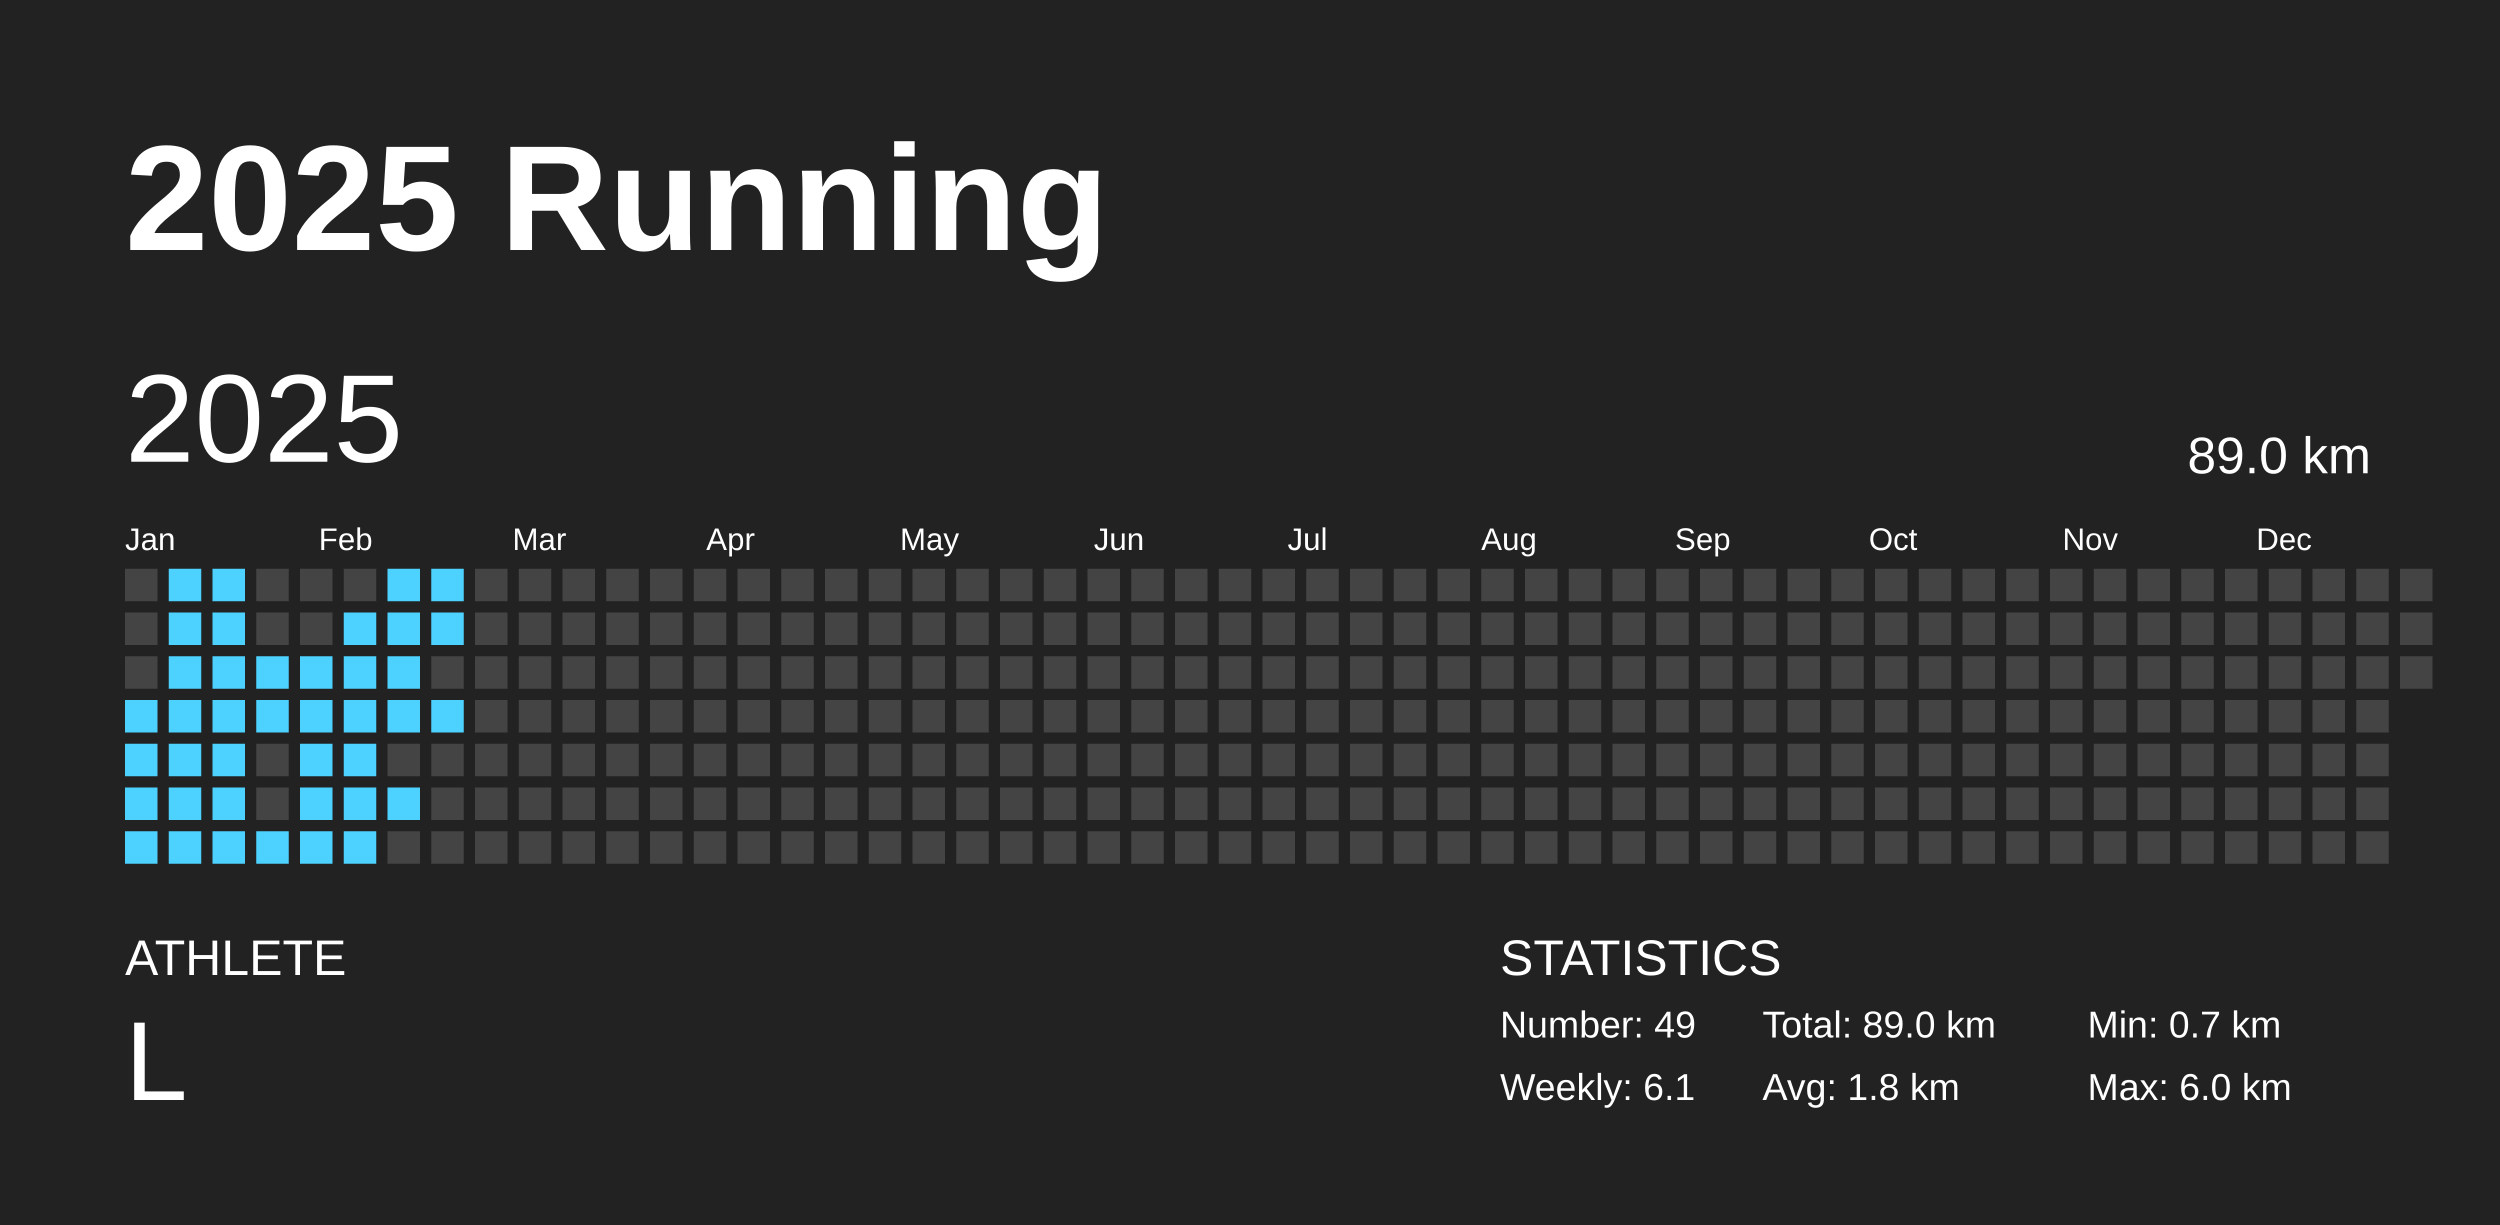
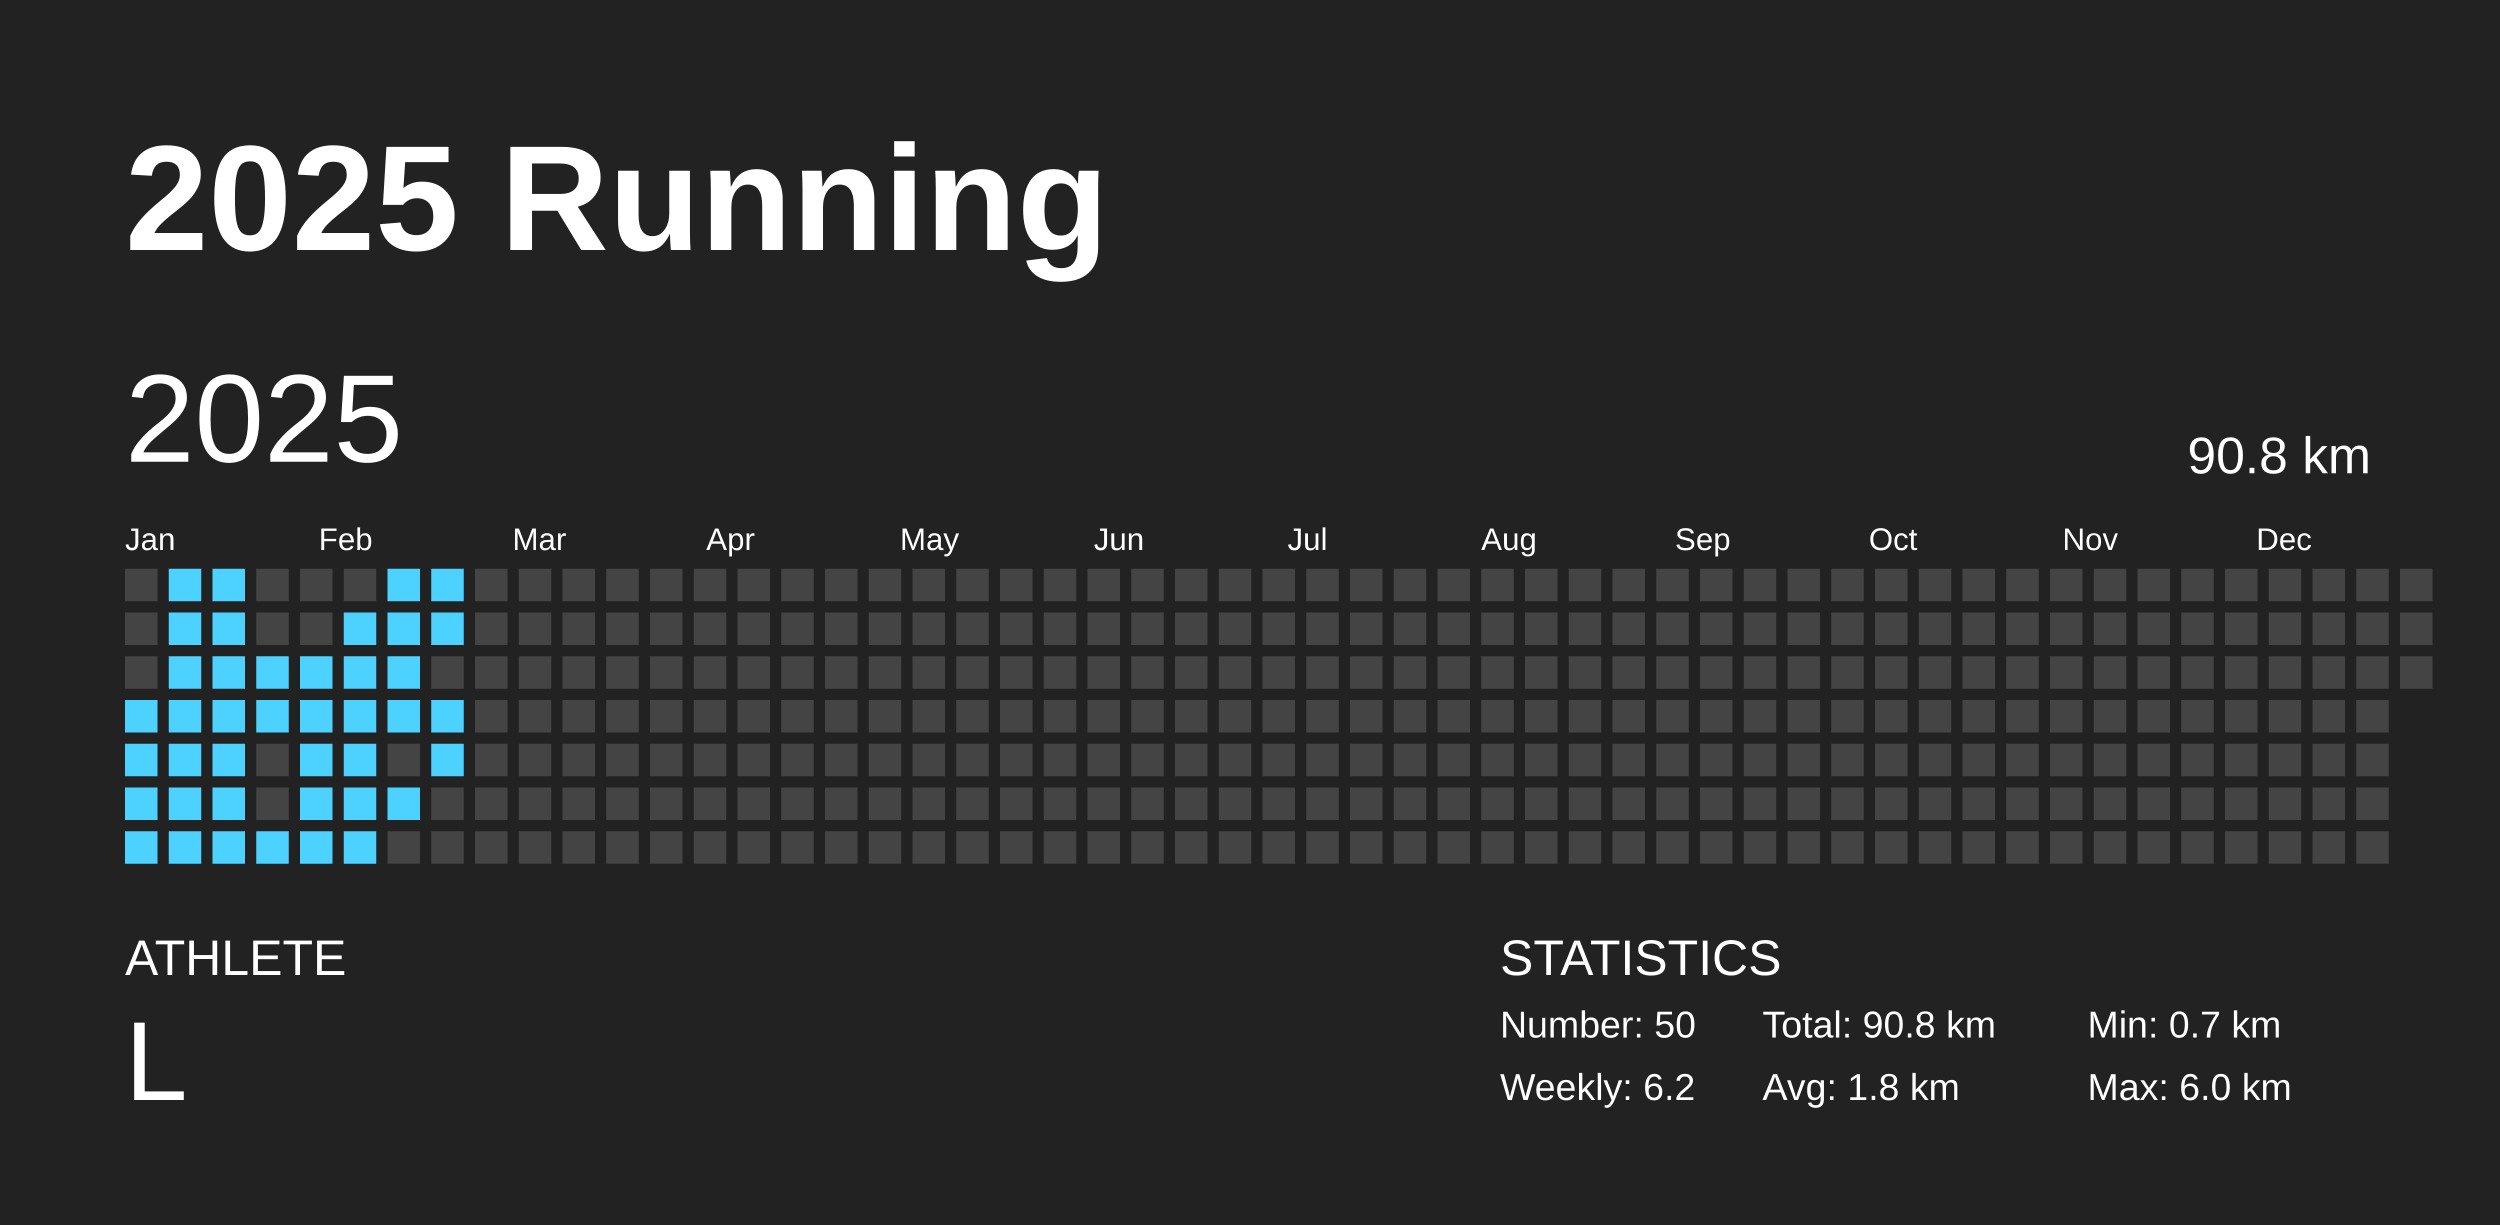
<svg xmlns="http://www.w3.org/2000/svg" baseProfile="full" height="98mm" version="1.1" viewBox="0,0,200,98" width="200mm">
  <defs />
  <rect fill="#222222" height="98" width="200" x="0" y="0" />
  <text fill="#FFFFFF" style="font-size:12px; font-family:Arial; font-weight:bold;" x="10" y="20">2025 Running</text>
  <text fill="#FFFFFF" style="font-size:4px; font-family:Arial" x="10" y="78">ATHLETE</text>
  <text fill="#FFFFFF" style="font-size:9px; font-family:Arial" x="10" y="88">L</text>
  <text fill="#FFFFFF" style="font-size:4px; font-family:Arial" x="120" y="78">STATISTICS</text>
-   <text fill="#FFFFFF" style="font-size:3px; font-family:Arial" x="120" y="83">Number: 49</text>
-   <text fill="#FFFFFF" style="font-size:3px; font-family:Arial" x="120" y="88">Weekly: 6.1</text>
-   <text fill="#FFFFFF" style="font-size:3px; font-family:Arial" x="141" y="83">Total: 89.0 km</text>
+   <text fill="#FFFFFF" style="font-size:3px; font-family:Arial" x="120" y="83">Number: 50</text>
+   <text fill="#FFFFFF" style="font-size:3px; font-family:Arial" x="120" y="88">Weekly: 6.2</text>
+   <text fill="#FFFFFF" style="font-size:3px; font-family:Arial" x="141" y="83">Total: 90.8 km</text>
  <text fill="#FFFFFF" style="font-size:3px; font-family:Arial" x="141" y="88">Avg: 1.8 km</text>
  <text fill="#FFFFFF" style="font-size:3px; font-family:Arial" x="167" y="83">Min: 0.7 km</text>
  <text fill="#FFFFFF" style="font-size:3px; font-family:Arial" x="167" y="88">Max: 6.0 km</text>
  <text dominant-baseline="hanging" fill="#FFFFFF" style="font-size:10.0px; font-family:Arial;" x="10" y="30">2025</text>
-   <text dominant-baseline="hanging" fill="#FFFFFF" style="font-size:4.125px; font-family:Arial;" x="175" y="35">89.0 km</text>
+   <text dominant-baseline="hanging" fill="#FFFFFF" style="font-size:4.125px; font-family:Arial;" x="175" y="35">90.8 km</text>
  <text fill="#FFFFFF" style="font-size:2.5px; font-family:Arial" x="10.0" y="44">Jan</text>
  <text fill="#FFFFFF" style="font-size:2.5px; font-family:Arial" x="25.5" y="44">Feb</text>
  <text fill="#FFFFFF" style="font-size:2.5px; font-family:Arial" x="41.0" y="44">Mar</text>
  <text fill="#FFFFFF" style="font-size:2.5px; font-family:Arial" x="56.5" y="44">Apr</text>
  <text fill="#FFFFFF" style="font-size:2.5px; font-family:Arial" x="72.0" y="44">May</text>
  <text fill="#FFFFFF" style="font-size:2.5px; font-family:Arial" x="87.5" y="44">Jun</text>
  <text fill="#FFFFFF" style="font-size:2.5px; font-family:Arial" x="103.0" y="44">Jul</text>
  <text fill="#FFFFFF" style="font-size:2.5px; font-family:Arial" x="118.5" y="44">Aug</text>
  <text fill="#FFFFFF" style="font-size:2.5px; font-family:Arial" x="134.0" y="44">Sep</text>
  <text fill="#FFFFFF" style="font-size:2.5px; font-family:Arial" x="149.5" y="44">Oct</text>
  <text fill="#FFFFFF" style="font-size:2.5px; font-family:Arial" x="165.0" y="44">Nov</text>
  <text fill="#FFFFFF" style="font-size:2.5px; font-family:Arial" x="180.5" y="44">Dec</text>
  <rect fill="#444444" height="2.6" width="2.6" x="10.0" y="45.5" />
  <rect fill="#444444" height="2.6" width="2.6" x="10.0" y="49.0" />
  <rect fill="#444444" height="2.6" width="2.6" x="10.0" y="52.5" />
  <rect fill="#4dd2ff" height="2.6" width="2.6" x="10.0" y="56.0" />
  <rect fill="#4dd2ff" height="2.6" width="2.6" x="10.0" y="59.5" />
  <rect fill="#4dd2ff" height="2.6" width="2.6" x="10.0" y="63.0" />
  <rect fill="#4dd2ff" height="2.6" width="2.6" x="10.0" y="66.5" />
  <rect fill="#4dd2ff" height="2.6" width="2.6" x="13.5" y="45.5" />
  <rect fill="#4dd2ff" height="2.6" width="2.6" x="13.5" y="49.0" />
  <rect fill="#4dd2ff" height="2.6" width="2.6" x="13.5" y="52.5" />
  <rect fill="#4dd2ff" height="2.6" width="2.6" x="13.5" y="56.0" />
  <rect fill="#4dd2ff" height="2.6" width="2.6" x="13.5" y="59.5" />
  <rect fill="#4dd2ff" height="2.6" width="2.6" x="13.5" y="63.0" />
  <rect fill="#4dd2ff" height="2.6" width="2.6" x="13.5" y="66.5" />
  <rect fill="#4dd2ff" height="2.6" width="2.6" x="17.0" y="45.5" />
  <rect fill="#4dd2ff" height="2.6" width="2.6" x="17.0" y="49.0" />
  <rect fill="#4dd2ff" height="2.6" width="2.6" x="17.0" y="52.5" />
  <rect fill="#4dd2ff" height="2.6" width="2.6" x="17.0" y="56.0" />
  <rect fill="#4dd2ff" height="2.6" width="2.6" x="17.0" y="59.5" />
  <rect fill="#4dd2ff" height="2.6" width="2.6" x="17.0" y="63.0" />
  <rect fill="#4dd2ff" height="2.6" width="2.6" x="17.0" y="66.5" />
  <rect fill="#444444" height="2.6" width="2.6" x="20.5" y="45.5" />
  <rect fill="#444444" height="2.6" width="2.6" x="20.5" y="49.0" />
  <rect fill="#4dd2ff" height="2.6" width="2.6" x="20.5" y="52.5" />
  <rect fill="#4dd2ff" height="2.6" width="2.6" x="20.5" y="56.0" />
  <rect fill="#444444" height="2.6" width="2.6" x="20.5" y="59.5" />
  <rect fill="#444444" height="2.6" width="2.6" x="20.5" y="63.0" />
  <rect fill="#4dd2ff" height="2.6" width="2.6" x="20.5" y="66.5" />
  <rect fill="#444444" height="2.6" width="2.6" x="24.0" y="45.5" />
  <rect fill="#444444" height="2.6" width="2.6" x="24.0" y="49.0" />
  <rect fill="#4dd2ff" height="2.6" width="2.6" x="24.0" y="52.5" />
  <rect fill="#4dd2ff" height="2.6" width="2.6" x="24.0" y="56.0" />
  <rect fill="#4dd2ff" height="2.6" width="2.6" x="24.0" y="59.5" />
  <rect fill="#4dd2ff" height="2.6" width="2.6" x="24.0" y="63.0" />
  <rect fill="#4dd2ff" height="2.6" width="2.6" x="24.0" y="66.5" />
  <rect fill="#444444" height="2.6" width="2.6" x="27.5" y="45.5" />
  <rect fill="#4dd2ff" height="2.6" width="2.6" x="27.5" y="49.0" />
  <rect fill="#4dd2ff" height="2.6" width="2.6" x="27.5" y="52.5" />
  <rect fill="#4dd2ff" height="2.6" width="2.6" x="27.5" y="56.0" />
  <rect fill="#4dd2ff" height="2.6" width="2.6" x="27.5" y="59.5" />
  <rect fill="#4dd2ff" height="2.6" width="2.6" x="27.5" y="63.0" />
  <rect fill="#4dd2ff" height="2.6" width="2.6" x="27.5" y="66.5" />
  <rect fill="#4dd2ff" height="2.6" width="2.6" x="31.0" y="45.5" />
  <rect fill="#4dd2ff" height="2.6" width="2.6" x="31.0" y="49.0" />
  <rect fill="#4dd2ff" height="2.6" width="2.6" x="31.0" y="52.5" />
  <rect fill="#4dd2ff" height="2.6" width="2.6" x="31.0" y="56.0" />
  <rect fill="#444444" height="2.6" width="2.6" x="31.0" y="59.5" />
  <rect fill="#4dd2ff" height="2.6" width="2.6" x="31.0" y="63.0" />
  <rect fill="#444444" height="2.6" width="2.6" x="31.0" y="66.5" />
  <rect fill="#4dd2ff" height="2.6" width="2.6" x="34.5" y="45.5" />
  <rect fill="#4dd2ff" height="2.6" width="2.6" x="34.5" y="49.0" />
  <rect fill="#444444" height="2.6" width="2.6" x="34.5" y="52.5" />
  <rect fill="#4dd2ff" height="2.6" width="2.6" x="34.5" y="56.0" />
-   <rect fill="#444444" height="2.6" width="2.6" x="34.5" y="59.5" />
+   <rect fill="#4dd2ff" height="2.6" width="2.6" x="34.5" y="59.5" />
  <rect fill="#444444" height="2.6" width="2.6" x="34.5" y="63.0" />
  <rect fill="#444444" height="2.6" width="2.6" x="34.5" y="66.5" />
  <rect fill="#444444" height="2.6" width="2.6" x="38.0" y="45.5" />
  <rect fill="#444444" height="2.6" width="2.6" x="38.0" y="49.0" />
  <rect fill="#444444" height="2.6" width="2.6" x="38.0" y="52.5" />
  <rect fill="#444444" height="2.6" width="2.6" x="38.0" y="56.0" />
  <rect fill="#444444" height="2.6" width="2.6" x="38.0" y="59.5" />
  <rect fill="#444444" height="2.6" width="2.6" x="38.0" y="63.0" />
  <rect fill="#444444" height="2.6" width="2.6" x="38.0" y="66.5" />
  <rect fill="#444444" height="2.6" width="2.6" x="41.5" y="45.5" />
  <rect fill="#444444" height="2.6" width="2.6" x="41.5" y="49.0" />
  <rect fill="#444444" height="2.6" width="2.6" x="41.5" y="52.5" />
  <rect fill="#444444" height="2.6" width="2.6" x="41.5" y="56.0" />
  <rect fill="#444444" height="2.6" width="2.6" x="41.5" y="59.5" />
  <rect fill="#444444" height="2.6" width="2.6" x="41.5" y="63.0" />
  <rect fill="#444444" height="2.6" width="2.6" x="41.5" y="66.5" />
  <rect fill="#444444" height="2.6" width="2.6" x="45.0" y="45.5" />
  <rect fill="#444444" height="2.6" width="2.6" x="45.0" y="49.0" />
  <rect fill="#444444" height="2.6" width="2.6" x="45.0" y="52.5" />
  <rect fill="#444444" height="2.6" width="2.6" x="45.0" y="56.0" />
  <rect fill="#444444" height="2.6" width="2.6" x="45.0" y="59.5" />
  <rect fill="#444444" height="2.6" width="2.6" x="45.0" y="63.0" />
  <rect fill="#444444" height="2.6" width="2.6" x="45.0" y="66.5" />
  <rect fill="#444444" height="2.6" width="2.6" x="48.5" y="45.5" />
  <rect fill="#444444" height="2.6" width="2.6" x="48.5" y="49.0" />
  <rect fill="#444444" height="2.6" width="2.6" x="48.5" y="52.5" />
  <rect fill="#444444" height="2.6" width="2.6" x="48.5" y="56.0" />
  <rect fill="#444444" height="2.6" width="2.6" x="48.5" y="59.5" />
  <rect fill="#444444" height="2.6" width="2.6" x="48.5" y="63.0" />
  <rect fill="#444444" height="2.6" width="2.6" x="48.5" y="66.5" />
  <rect fill="#444444" height="2.6" width="2.6" x="52.0" y="45.5" />
  <rect fill="#444444" height="2.6" width="2.6" x="52.0" y="49.0" />
  <rect fill="#444444" height="2.6" width="2.6" x="52.0" y="52.5" />
  <rect fill="#444444" height="2.6" width="2.6" x="52.0" y="56.0" />
  <rect fill="#444444" height="2.6" width="2.6" x="52.0" y="59.5" />
  <rect fill="#444444" height="2.6" width="2.6" x="52.0" y="63.0" />
  <rect fill="#444444" height="2.6" width="2.6" x="52.0" y="66.5" />
  <rect fill="#444444" height="2.6" width="2.6" x="55.5" y="45.5" />
  <rect fill="#444444" height="2.6" width="2.6" x="55.5" y="49.0" />
  <rect fill="#444444" height="2.6" width="2.6" x="55.5" y="52.5" />
  <rect fill="#444444" height="2.6" width="2.6" x="55.5" y="56.0" />
  <rect fill="#444444" height="2.6" width="2.6" x="55.5" y="59.5" />
  <rect fill="#444444" height="2.6" width="2.6" x="55.5" y="63.0" />
  <rect fill="#444444" height="2.6" width="2.6" x="55.5" y="66.5" />
  <rect fill="#444444" height="2.6" width="2.6" x="59.0" y="45.5" />
  <rect fill="#444444" height="2.6" width="2.6" x="59.0" y="49.0" />
  <rect fill="#444444" height="2.6" width="2.6" x="59.0" y="52.5" />
  <rect fill="#444444" height="2.6" width="2.6" x="59.0" y="56.0" />
  <rect fill="#444444" height="2.6" width="2.6" x="59.0" y="59.5" />
  <rect fill="#444444" height="2.6" width="2.6" x="59.0" y="63.0" />
  <rect fill="#444444" height="2.6" width="2.6" x="59.0" y="66.5" />
  <rect fill="#444444" height="2.6" width="2.6" x="62.5" y="45.5" />
  <rect fill="#444444" height="2.6" width="2.6" x="62.5" y="49.0" />
  <rect fill="#444444" height="2.6" width="2.6" x="62.5" y="52.5" />
  <rect fill="#444444" height="2.6" width="2.6" x="62.5" y="56.0" />
  <rect fill="#444444" height="2.6" width="2.6" x="62.5" y="59.5" />
  <rect fill="#444444" height="2.6" width="2.6" x="62.5" y="63.0" />
  <rect fill="#444444" height="2.6" width="2.6" x="62.5" y="66.5" />
  <rect fill="#444444" height="2.6" width="2.6" x="66.0" y="45.5" />
  <rect fill="#444444" height="2.6" width="2.6" x="66.0" y="49.0" />
  <rect fill="#444444" height="2.6" width="2.6" x="66.0" y="52.5" />
  <rect fill="#444444" height="2.6" width="2.6" x="66.0" y="56.0" />
  <rect fill="#444444" height="2.6" width="2.6" x="66.0" y="59.5" />
  <rect fill="#444444" height="2.6" width="2.6" x="66.0" y="63.0" />
  <rect fill="#444444" height="2.6" width="2.6" x="66.0" y="66.5" />
  <rect fill="#444444" height="2.6" width="2.6" x="69.5" y="45.5" />
  <rect fill="#444444" height="2.6" width="2.6" x="69.5" y="49.0" />
  <rect fill="#444444" height="2.6" width="2.6" x="69.5" y="52.5" />
  <rect fill="#444444" height="2.6" width="2.6" x="69.5" y="56.0" />
  <rect fill="#444444" height="2.6" width="2.6" x="69.5" y="59.5" />
  <rect fill="#444444" height="2.6" width="2.6" x="69.5" y="63.0" />
  <rect fill="#444444" height="2.6" width="2.6" x="69.5" y="66.5" />
  <rect fill="#444444" height="2.6" width="2.6" x="73.0" y="45.5" />
  <rect fill="#444444" height="2.6" width="2.6" x="73.0" y="49.0" />
  <rect fill="#444444" height="2.6" width="2.6" x="73.0" y="52.5" />
  <rect fill="#444444" height="2.6" width="2.6" x="73.0" y="56.0" />
  <rect fill="#444444" height="2.6" width="2.6" x="73.0" y="59.5" />
  <rect fill="#444444" height="2.6" width="2.6" x="73.0" y="63.0" />
  <rect fill="#444444" height="2.6" width="2.6" x="73.0" y="66.5" />
  <rect fill="#444444" height="2.6" width="2.6" x="76.5" y="45.5" />
  <rect fill="#444444" height="2.6" width="2.6" x="76.5" y="49.0" />
  <rect fill="#444444" height="2.6" width="2.6" x="76.5" y="52.5" />
  <rect fill="#444444" height="2.6" width="2.6" x="76.5" y="56.0" />
  <rect fill="#444444" height="2.6" width="2.6" x="76.5" y="59.5" />
  <rect fill="#444444" height="2.6" width="2.6" x="76.5" y="63.0" />
  <rect fill="#444444" height="2.6" width="2.6" x="76.5" y="66.5" />
  <rect fill="#444444" height="2.6" width="2.6" x="80.0" y="45.5" />
  <rect fill="#444444" height="2.6" width="2.6" x="80.0" y="49.0" />
  <rect fill="#444444" height="2.6" width="2.6" x="80.0" y="52.5" />
  <rect fill="#444444" height="2.6" width="2.6" x="80.0" y="56.0" />
  <rect fill="#444444" height="2.6" width="2.6" x="80.0" y="59.5" />
  <rect fill="#444444" height="2.6" width="2.6" x="80.0" y="63.0" />
  <rect fill="#444444" height="2.6" width="2.6" x="80.0" y="66.5" />
  <rect fill="#444444" height="2.6" width="2.6" x="83.5" y="45.5" />
  <rect fill="#444444" height="2.6" width="2.6" x="83.5" y="49.0" />
  <rect fill="#444444" height="2.6" width="2.6" x="83.5" y="52.5" />
  <rect fill="#444444" height="2.6" width="2.6" x="83.5" y="56.0" />
  <rect fill="#444444" height="2.6" width="2.6" x="83.5" y="59.5" />
  <rect fill="#444444" height="2.6" width="2.6" x="83.5" y="63.0" />
  <rect fill="#444444" height="2.6" width="2.6" x="83.5" y="66.5" />
  <rect fill="#444444" height="2.6" width="2.6" x="87.0" y="45.5" />
  <rect fill="#444444" height="2.6" width="2.6" x="87.0" y="49.0" />
  <rect fill="#444444" height="2.6" width="2.6" x="87.0" y="52.5" />
  <rect fill="#444444" height="2.6" width="2.6" x="87.0" y="56.0" />
  <rect fill="#444444" height="2.6" width="2.6" x="87.0" y="59.5" />
  <rect fill="#444444" height="2.6" width="2.6" x="87.0" y="63.0" />
  <rect fill="#444444" height="2.6" width="2.6" x="87.0" y="66.5" />
  <rect fill="#444444" height="2.6" width="2.6" x="90.5" y="45.5" />
  <rect fill="#444444" height="2.6" width="2.6" x="90.5" y="49.0" />
  <rect fill="#444444" height="2.6" width="2.6" x="90.5" y="52.5" />
  <rect fill="#444444" height="2.6" width="2.6" x="90.5" y="56.0" />
  <rect fill="#444444" height="2.6" width="2.6" x="90.5" y="59.5" />
  <rect fill="#444444" height="2.6" width="2.6" x="90.5" y="63.0" />
  <rect fill="#444444" height="2.6" width="2.6" x="90.5" y="66.5" />
  <rect fill="#444444" height="2.6" width="2.6" x="94.0" y="45.5" />
  <rect fill="#444444" height="2.6" width="2.6" x="94.0" y="49.0" />
  <rect fill="#444444" height="2.6" width="2.6" x="94.0" y="52.5" />
  <rect fill="#444444" height="2.6" width="2.6" x="94.0" y="56.0" />
  <rect fill="#444444" height="2.6" width="2.6" x="94.0" y="59.5" />
  <rect fill="#444444" height="2.6" width="2.6" x="94.0" y="63.0" />
  <rect fill="#444444" height="2.6" width="2.6" x="94.0" y="66.5" />
  <rect fill="#444444" height="2.6" width="2.6" x="97.5" y="45.5" />
  <rect fill="#444444" height="2.6" width="2.6" x="97.5" y="49.0" />
  <rect fill="#444444" height="2.6" width="2.6" x="97.5" y="52.5" />
  <rect fill="#444444" height="2.6" width="2.6" x="97.5" y="56.0" />
  <rect fill="#444444" height="2.6" width="2.6" x="97.5" y="59.5" />
  <rect fill="#444444" height="2.6" width="2.6" x="97.5" y="63.0" />
  <rect fill="#444444" height="2.6" width="2.6" x="97.5" y="66.5" />
  <rect fill="#444444" height="2.6" width="2.6" x="101.0" y="45.5" />
  <rect fill="#444444" height="2.6" width="2.6" x="101.0" y="49.0" />
  <rect fill="#444444" height="2.6" width="2.6" x="101.0" y="52.5" />
  <rect fill="#444444" height="2.6" width="2.6" x="101.0" y="56.0" />
  <rect fill="#444444" height="2.6" width="2.6" x="101.0" y="59.5" />
  <rect fill="#444444" height="2.6" width="2.6" x="101.0" y="63.0" />
  <rect fill="#444444" height="2.6" width="2.6" x="101.0" y="66.5" />
  <rect fill="#444444" height="2.6" width="2.6" x="104.5" y="45.5" />
  <rect fill="#444444" height="2.6" width="2.6" x="104.5" y="49.0" />
  <rect fill="#444444" height="2.6" width="2.6" x="104.5" y="52.5" />
  <rect fill="#444444" height="2.6" width="2.6" x="104.5" y="56.0" />
  <rect fill="#444444" height="2.6" width="2.6" x="104.5" y="59.5" />
  <rect fill="#444444" height="2.6" width="2.6" x="104.5" y="63.0" />
  <rect fill="#444444" height="2.6" width="2.6" x="104.5" y="66.5" />
  <rect fill="#444444" height="2.6" width="2.6" x="108.0" y="45.5" />
  <rect fill="#444444" height="2.6" width="2.6" x="108.0" y="49.0" />
  <rect fill="#444444" height="2.6" width="2.6" x="108.0" y="52.5" />
  <rect fill="#444444" height="2.6" width="2.6" x="108.0" y="56.0" />
  <rect fill="#444444" height="2.6" width="2.6" x="108.0" y="59.5" />
  <rect fill="#444444" height="2.6" width="2.6" x="108.0" y="63.0" />
  <rect fill="#444444" height="2.6" width="2.6" x="108.0" y="66.5" />
  <rect fill="#444444" height="2.6" width="2.6" x="111.5" y="45.5" />
  <rect fill="#444444" height="2.6" width="2.6" x="111.5" y="49.0" />
  <rect fill="#444444" height="2.6" width="2.6" x="111.5" y="52.5" />
  <rect fill="#444444" height="2.6" width="2.6" x="111.5" y="56.0" />
  <rect fill="#444444" height="2.6" width="2.6" x="111.5" y="59.5" />
  <rect fill="#444444" height="2.6" width="2.6" x="111.5" y="63.0" />
  <rect fill="#444444" height="2.6" width="2.6" x="111.5" y="66.5" />
  <rect fill="#444444" height="2.6" width="2.6" x="115.0" y="45.5" />
  <rect fill="#444444" height="2.6" width="2.6" x="115.0" y="49.0" />
  <rect fill="#444444" height="2.6" width="2.6" x="115.0" y="52.5" />
  <rect fill="#444444" height="2.6" width="2.6" x="115.0" y="56.0" />
  <rect fill="#444444" height="2.6" width="2.6" x="115.0" y="59.5" />
  <rect fill="#444444" height="2.6" width="2.6" x="115.0" y="63.0" />
  <rect fill="#444444" height="2.6" width="2.6" x="115.0" y="66.5" />
  <rect fill="#444444" height="2.6" width="2.6" x="118.5" y="45.5" />
  <rect fill="#444444" height="2.6" width="2.6" x="118.5" y="49.0" />
  <rect fill="#444444" height="2.6" width="2.6" x="118.5" y="52.5" />
  <rect fill="#444444" height="2.6" width="2.6" x="118.5" y="56.0" />
  <rect fill="#444444" height="2.6" width="2.6" x="118.5" y="59.5" />
  <rect fill="#444444" height="2.6" width="2.6" x="118.5" y="63.0" />
  <rect fill="#444444" height="2.6" width="2.6" x="118.5" y="66.5" />
  <rect fill="#444444" height="2.6" width="2.6" x="122.0" y="45.5" />
  <rect fill="#444444" height="2.6" width="2.6" x="122.0" y="49.0" />
  <rect fill="#444444" height="2.6" width="2.6" x="122.0" y="52.5" />
  <rect fill="#444444" height="2.6" width="2.6" x="122.0" y="56.0" />
  <rect fill="#444444" height="2.6" width="2.6" x="122.0" y="59.5" />
  <rect fill="#444444" height="2.6" width="2.6" x="122.0" y="63.0" />
  <rect fill="#444444" height="2.6" width="2.6" x="122.0" y="66.5" />
  <rect fill="#444444" height="2.6" width="2.6" x="125.5" y="45.5" />
  <rect fill="#444444" height="2.6" width="2.6" x="125.5" y="49.0" />
  <rect fill="#444444" height="2.6" width="2.6" x="125.5" y="52.5" />
  <rect fill="#444444" height="2.6" width="2.6" x="125.5" y="56.0" />
  <rect fill="#444444" height="2.6" width="2.6" x="125.5" y="59.5" />
  <rect fill="#444444" height="2.6" width="2.6" x="125.5" y="63.0" />
  <rect fill="#444444" height="2.6" width="2.6" x="125.5" y="66.5" />
  <rect fill="#444444" height="2.6" width="2.6" x="129.0" y="45.5" />
  <rect fill="#444444" height="2.6" width="2.6" x="129.0" y="49.0" />
  <rect fill="#444444" height="2.6" width="2.6" x="129.0" y="52.5" />
  <rect fill="#444444" height="2.6" width="2.6" x="129.0" y="56.0" />
  <rect fill="#444444" height="2.6" width="2.6" x="129.0" y="59.5" />
  <rect fill="#444444" height="2.6" width="2.6" x="129.0" y="63.0" />
  <rect fill="#444444" height="2.6" width="2.6" x="129.0" y="66.5" />
  <rect fill="#444444" height="2.6" width="2.6" x="132.5" y="45.5" />
  <rect fill="#444444" height="2.6" width="2.6" x="132.5" y="49.0" />
  <rect fill="#444444" height="2.6" width="2.6" x="132.5" y="52.5" />
  <rect fill="#444444" height="2.6" width="2.6" x="132.5" y="56.0" />
  <rect fill="#444444" height="2.6" width="2.6" x="132.5" y="59.5" />
  <rect fill="#444444" height="2.6" width="2.6" x="132.5" y="63.0" />
  <rect fill="#444444" height="2.6" width="2.6" x="132.5" y="66.5" />
  <rect fill="#444444" height="2.6" width="2.6" x="136.0" y="45.5" />
  <rect fill="#444444" height="2.6" width="2.6" x="136.0" y="49.0" />
  <rect fill="#444444" height="2.6" width="2.6" x="136.0" y="52.5" />
  <rect fill="#444444" height="2.6" width="2.6" x="136.0" y="56.0" />
  <rect fill="#444444" height="2.6" width="2.6" x="136.0" y="59.5" />
  <rect fill="#444444" height="2.6" width="2.6" x="136.0" y="63.0" />
  <rect fill="#444444" height="2.6" width="2.6" x="136.0" y="66.5" />
  <rect fill="#444444" height="2.6" width="2.6" x="139.5" y="45.5" />
  <rect fill="#444444" height="2.6" width="2.6" x="139.5" y="49.0" />
  <rect fill="#444444" height="2.6" width="2.6" x="139.5" y="52.5" />
  <rect fill="#444444" height="2.6" width="2.6" x="139.5" y="56.0" />
  <rect fill="#444444" height="2.6" width="2.6" x="139.5" y="59.5" />
  <rect fill="#444444" height="2.6" width="2.6" x="139.5" y="63.0" />
  <rect fill="#444444" height="2.6" width="2.6" x="139.5" y="66.5" />
  <rect fill="#444444" height="2.6" width="2.6" x="143.0" y="45.5" />
  <rect fill="#444444" height="2.6" width="2.6" x="143.0" y="49.0" />
  <rect fill="#444444" height="2.6" width="2.6" x="143.0" y="52.5" />
  <rect fill="#444444" height="2.6" width="2.6" x="143.0" y="56.0" />
  <rect fill="#444444" height="2.6" width="2.6" x="143.0" y="59.5" />
  <rect fill="#444444" height="2.6" width="2.6" x="143.0" y="63.0" />
  <rect fill="#444444" height="2.6" width="2.6" x="143.0" y="66.5" />
  <rect fill="#444444" height="2.6" width="2.6" x="146.5" y="45.5" />
  <rect fill="#444444" height="2.6" width="2.6" x="146.5" y="49.0" />
  <rect fill="#444444" height="2.6" width="2.6" x="146.5" y="52.5" />
  <rect fill="#444444" height="2.6" width="2.6" x="146.5" y="56.0" />
  <rect fill="#444444" height="2.6" width="2.6" x="146.5" y="59.5" />
  <rect fill="#444444" height="2.6" width="2.6" x="146.5" y="63.0" />
  <rect fill="#444444" height="2.6" width="2.6" x="146.5" y="66.5" />
  <rect fill="#444444" height="2.6" width="2.6" x="150.0" y="45.5" />
  <rect fill="#444444" height="2.6" width="2.6" x="150.0" y="49.0" />
  <rect fill="#444444" height="2.6" width="2.6" x="150.0" y="52.5" />
  <rect fill="#444444" height="2.6" width="2.6" x="150.0" y="56.0" />
  <rect fill="#444444" height="2.6" width="2.6" x="150.0" y="59.5" />
  <rect fill="#444444" height="2.6" width="2.6" x="150.0" y="63.0" />
  <rect fill="#444444" height="2.6" width="2.6" x="150.0" y="66.5" />
  <rect fill="#444444" height="2.6" width="2.6" x="153.5" y="45.5" />
  <rect fill="#444444" height="2.6" width="2.6" x="153.5" y="49.0" />
  <rect fill="#444444" height="2.6" width="2.6" x="153.5" y="52.5" />
  <rect fill="#444444" height="2.6" width="2.6" x="153.5" y="56.0" />
  <rect fill="#444444" height="2.6" width="2.6" x="153.5" y="59.5" />
  <rect fill="#444444" height="2.6" width="2.6" x="153.5" y="63.0" />
  <rect fill="#444444" height="2.6" width="2.6" x="153.5" y="66.5" />
  <rect fill="#444444" height="2.6" width="2.6" x="157.0" y="45.5" />
  <rect fill="#444444" height="2.6" width="2.6" x="157.0" y="49.0" />
  <rect fill="#444444" height="2.6" width="2.6" x="157.0" y="52.5" />
  <rect fill="#444444" height="2.6" width="2.6" x="157.0" y="56.0" />
  <rect fill="#444444" height="2.6" width="2.6" x="157.0" y="59.5" />
  <rect fill="#444444" height="2.6" width="2.6" x="157.0" y="63.0" />
  <rect fill="#444444" height="2.6" width="2.6" x="157.0" y="66.5" />
  <rect fill="#444444" height="2.6" width="2.6" x="160.5" y="45.5" />
  <rect fill="#444444" height="2.6" width="2.6" x="160.5" y="49.0" />
  <rect fill="#444444" height="2.6" width="2.6" x="160.5" y="52.5" />
  <rect fill="#444444" height="2.6" width="2.6" x="160.5" y="56.0" />
  <rect fill="#444444" height="2.6" width="2.6" x="160.5" y="59.5" />
  <rect fill="#444444" height="2.6" width="2.6" x="160.5" y="63.0" />
  <rect fill="#444444" height="2.6" width="2.6" x="160.5" y="66.5" />
  <rect fill="#444444" height="2.6" width="2.6" x="164.0" y="45.5" />
  <rect fill="#444444" height="2.6" width="2.6" x="164.0" y="49.0" />
  <rect fill="#444444" height="2.6" width="2.6" x="164.0" y="52.5" />
  <rect fill="#444444" height="2.6" width="2.6" x="164.0" y="56.0" />
  <rect fill="#444444" height="2.6" width="2.6" x="164.0" y="59.5" />
  <rect fill="#444444" height="2.6" width="2.6" x="164.0" y="63.0" />
  <rect fill="#444444" height="2.6" width="2.6" x="164.0" y="66.5" />
  <rect fill="#444444" height="2.6" width="2.6" x="167.5" y="45.5" />
  <rect fill="#444444" height="2.6" width="2.6" x="167.5" y="49.0" />
  <rect fill="#444444" height="2.6" width="2.6" x="167.5" y="52.5" />
  <rect fill="#444444" height="2.6" width="2.6" x="167.5" y="56.0" />
  <rect fill="#444444" height="2.6" width="2.6" x="167.5" y="59.5" />
  <rect fill="#444444" height="2.6" width="2.6" x="167.5" y="63.0" />
  <rect fill="#444444" height="2.6" width="2.6" x="167.5" y="66.5" />
  <rect fill="#444444" height="2.6" width="2.6" x="171.0" y="45.5" />
  <rect fill="#444444" height="2.6" width="2.6" x="171.0" y="49.0" />
  <rect fill="#444444" height="2.6" width="2.6" x="171.0" y="52.5" />
  <rect fill="#444444" height="2.6" width="2.6" x="171.0" y="56.0" />
  <rect fill="#444444" height="2.6" width="2.6" x="171.0" y="59.5" />
  <rect fill="#444444" height="2.6" width="2.6" x="171.0" y="63.0" />
  <rect fill="#444444" height="2.6" width="2.6" x="171.0" y="66.5" />
  <rect fill="#444444" height="2.6" width="2.6" x="174.5" y="45.5" />
  <rect fill="#444444" height="2.6" width="2.6" x="174.5" y="49.0" />
  <rect fill="#444444" height="2.6" width="2.6" x="174.5" y="52.5" />
  <rect fill="#444444" height="2.6" width="2.6" x="174.5" y="56.0" />
  <rect fill="#444444" height="2.6" width="2.6" x="174.5" y="59.5" />
  <rect fill="#444444" height="2.6" width="2.6" x="174.5" y="63.0" />
  <rect fill="#444444" height="2.6" width="2.6" x="174.5" y="66.5" />
  <rect fill="#444444" height="2.6" width="2.6" x="178.0" y="45.5" />
  <rect fill="#444444" height="2.6" width="2.6" x="178.0" y="49.0" />
  <rect fill="#444444" height="2.6" width="2.6" x="178.0" y="52.5" />
  <rect fill="#444444" height="2.6" width="2.6" x="178.0" y="56.0" />
  <rect fill="#444444" height="2.6" width="2.6" x="178.0" y="59.5" />
  <rect fill="#444444" height="2.6" width="2.6" x="178.0" y="63.0" />
  <rect fill="#444444" height="2.6" width="2.6" x="178.0" y="66.5" />
  <rect fill="#444444" height="2.6" width="2.6" x="181.5" y="45.5" />
  <rect fill="#444444" height="2.6" width="2.6" x="181.5" y="49.0" />
  <rect fill="#444444" height="2.6" width="2.6" x="181.5" y="52.5" />
  <rect fill="#444444" height="2.6" width="2.6" x="181.5" y="56.0" />
  <rect fill="#444444" height="2.6" width="2.6" x="181.5" y="59.5" />
  <rect fill="#444444" height="2.6" width="2.6" x="181.5" y="63.0" />
  <rect fill="#444444" height="2.6" width="2.6" x="181.5" y="66.5" />
  <rect fill="#444444" height="2.6" width="2.6" x="185.0" y="45.5" />
  <rect fill="#444444" height="2.6" width="2.6" x="185.0" y="49.0" />
  <rect fill="#444444" height="2.6" width="2.6" x="185.0" y="52.5" />
  <rect fill="#444444" height="2.6" width="2.6" x="185.0" y="56.0" />
  <rect fill="#444444" height="2.6" width="2.6" x="185.0" y="59.5" />
  <rect fill="#444444" height="2.6" width="2.6" x="185.0" y="63.0" />
  <rect fill="#444444" height="2.6" width="2.6" x="185.0" y="66.5" />
  <rect fill="#444444" height="2.6" width="2.6" x="188.5" y="45.5" />
  <rect fill="#444444" height="2.6" width="2.6" x="188.5" y="49.0" />
  <rect fill="#444444" height="2.6" width="2.6" x="188.5" y="52.5" />
  <rect fill="#444444" height="2.6" width="2.6" x="188.5" y="56.0" />
  <rect fill="#444444" height="2.6" width="2.6" x="188.5" y="59.5" />
  <rect fill="#444444" height="2.6" width="2.6" x="188.5" y="63.0" />
  <rect fill="#444444" height="2.6" width="2.6" x="188.5" y="66.5" />
  <rect fill="#444444" height="2.6" width="2.6" x="192.0" y="45.5" />
  <rect fill="#444444" height="2.6" width="2.6" x="192.0" y="49.0" />
  <rect fill="#444444" height="2.6" width="2.6" x="192.0" y="52.5" />
</svg>
